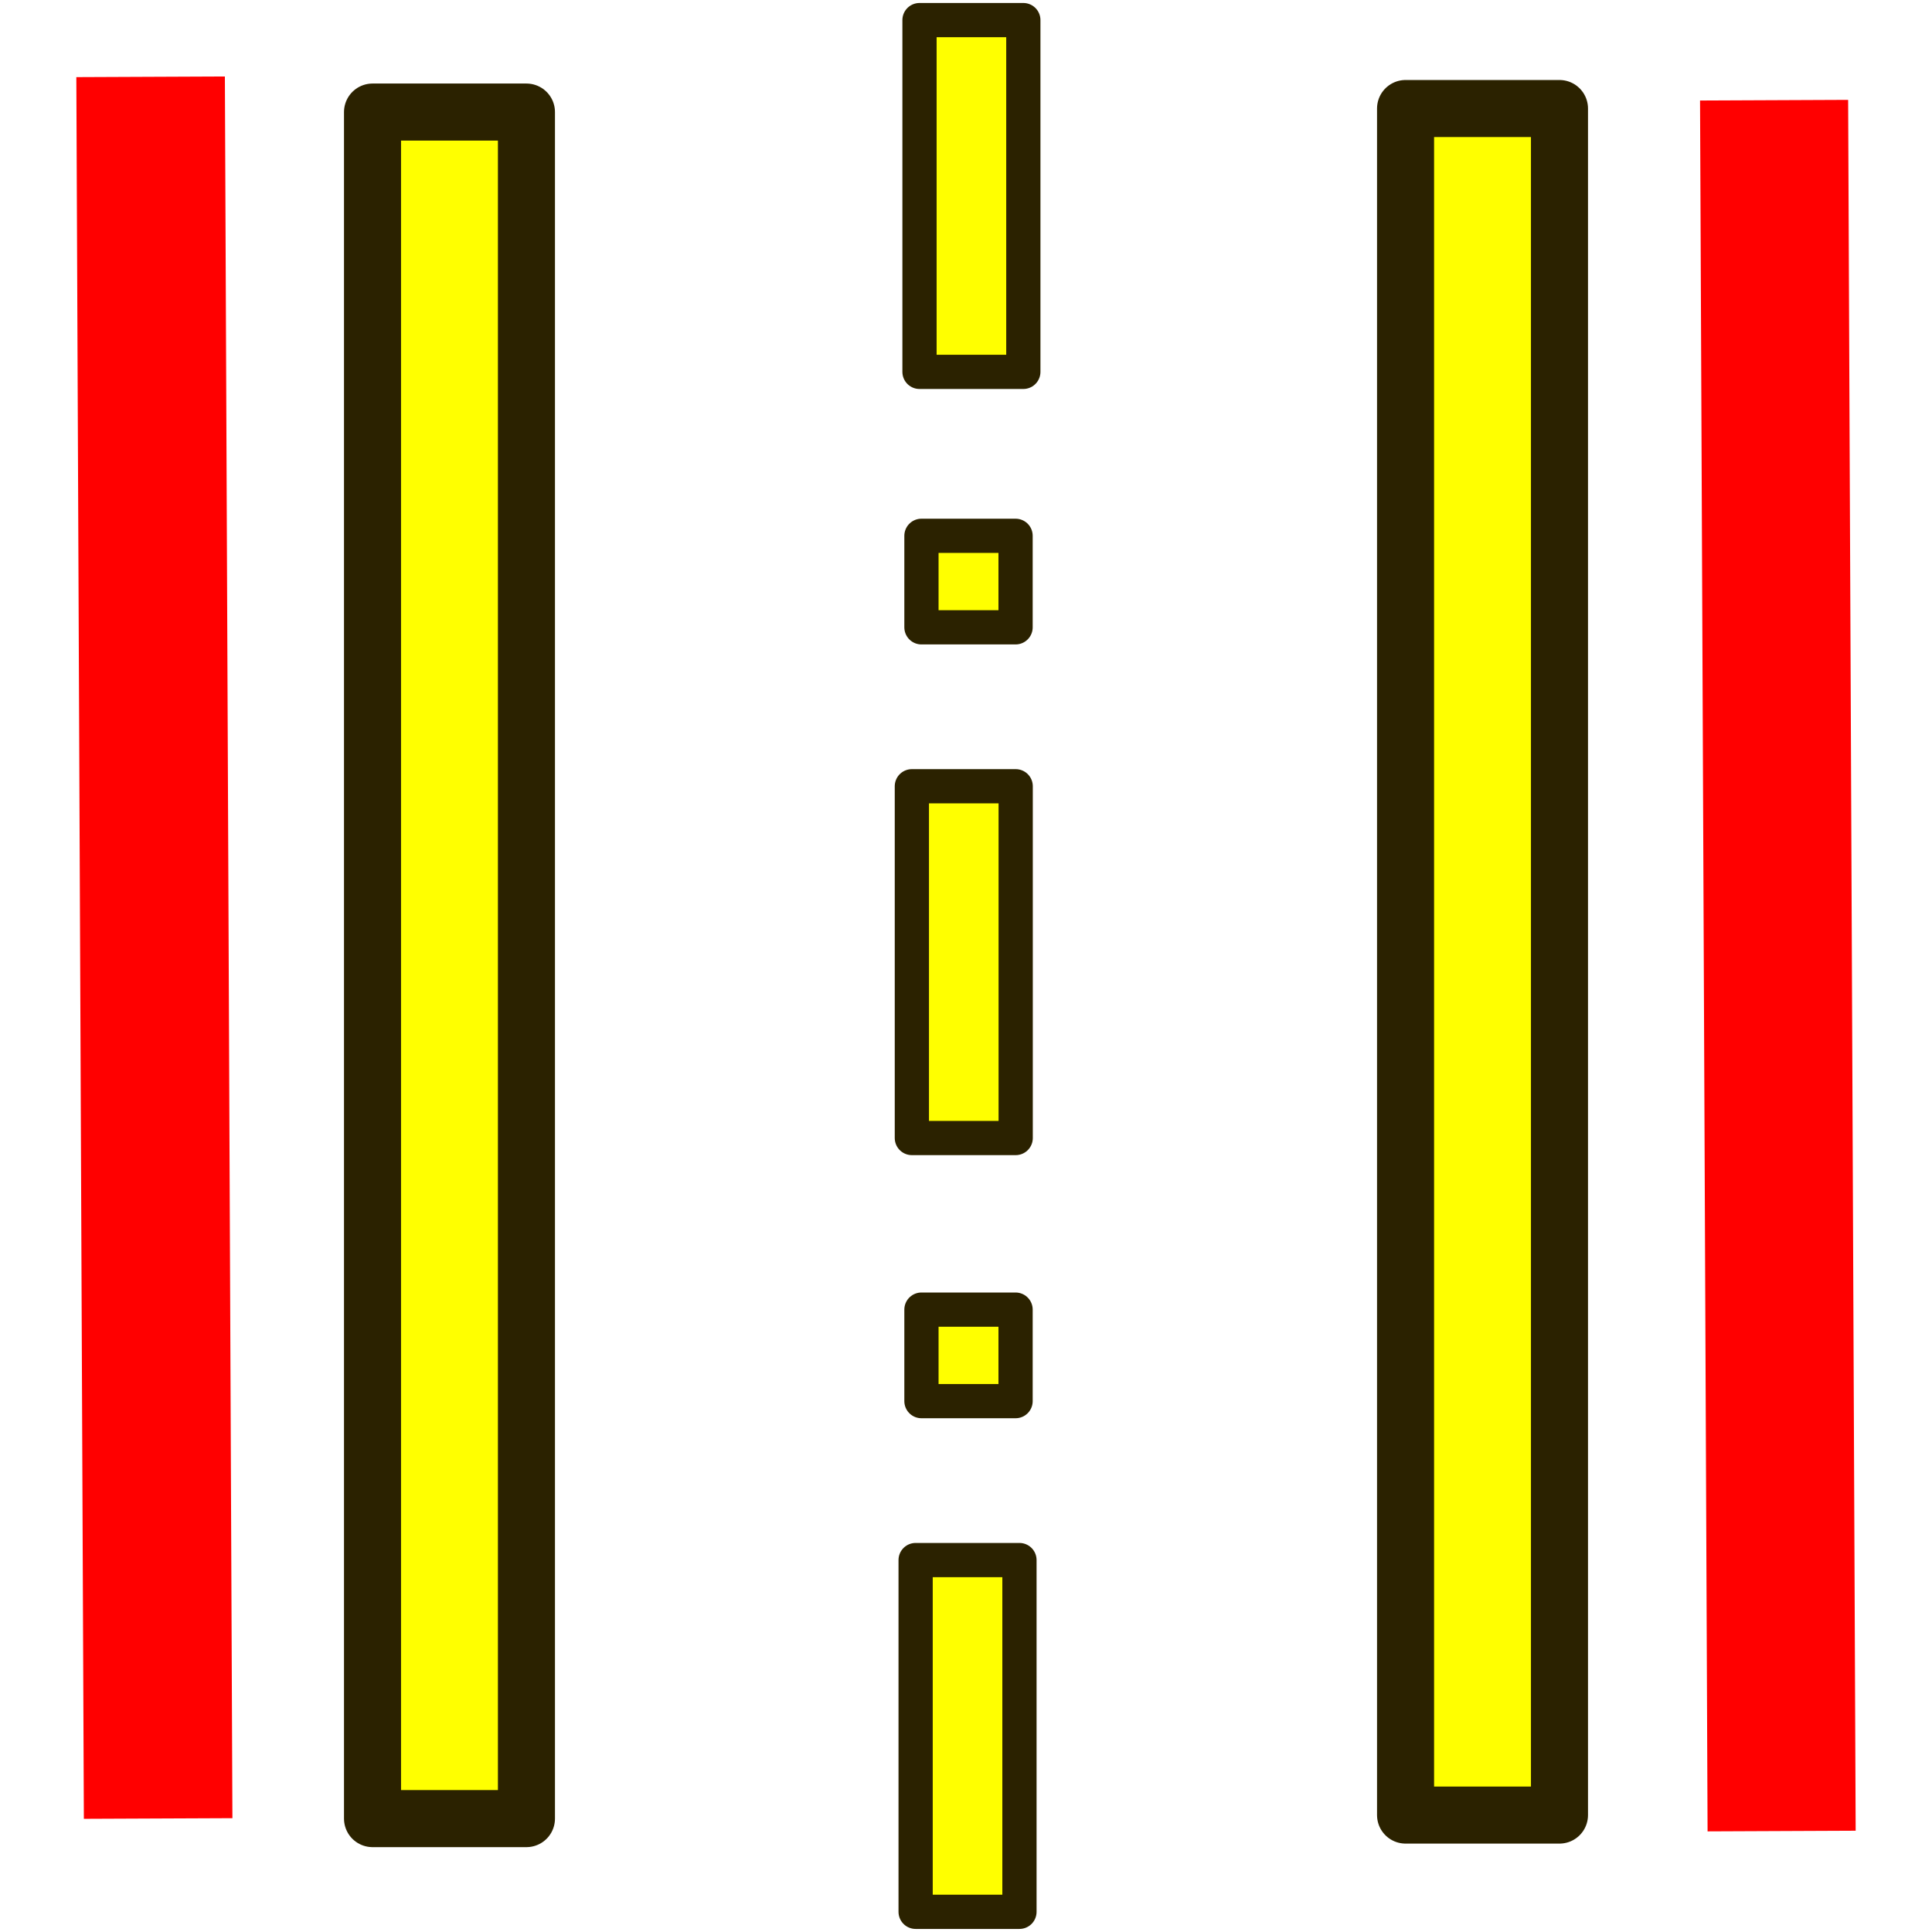
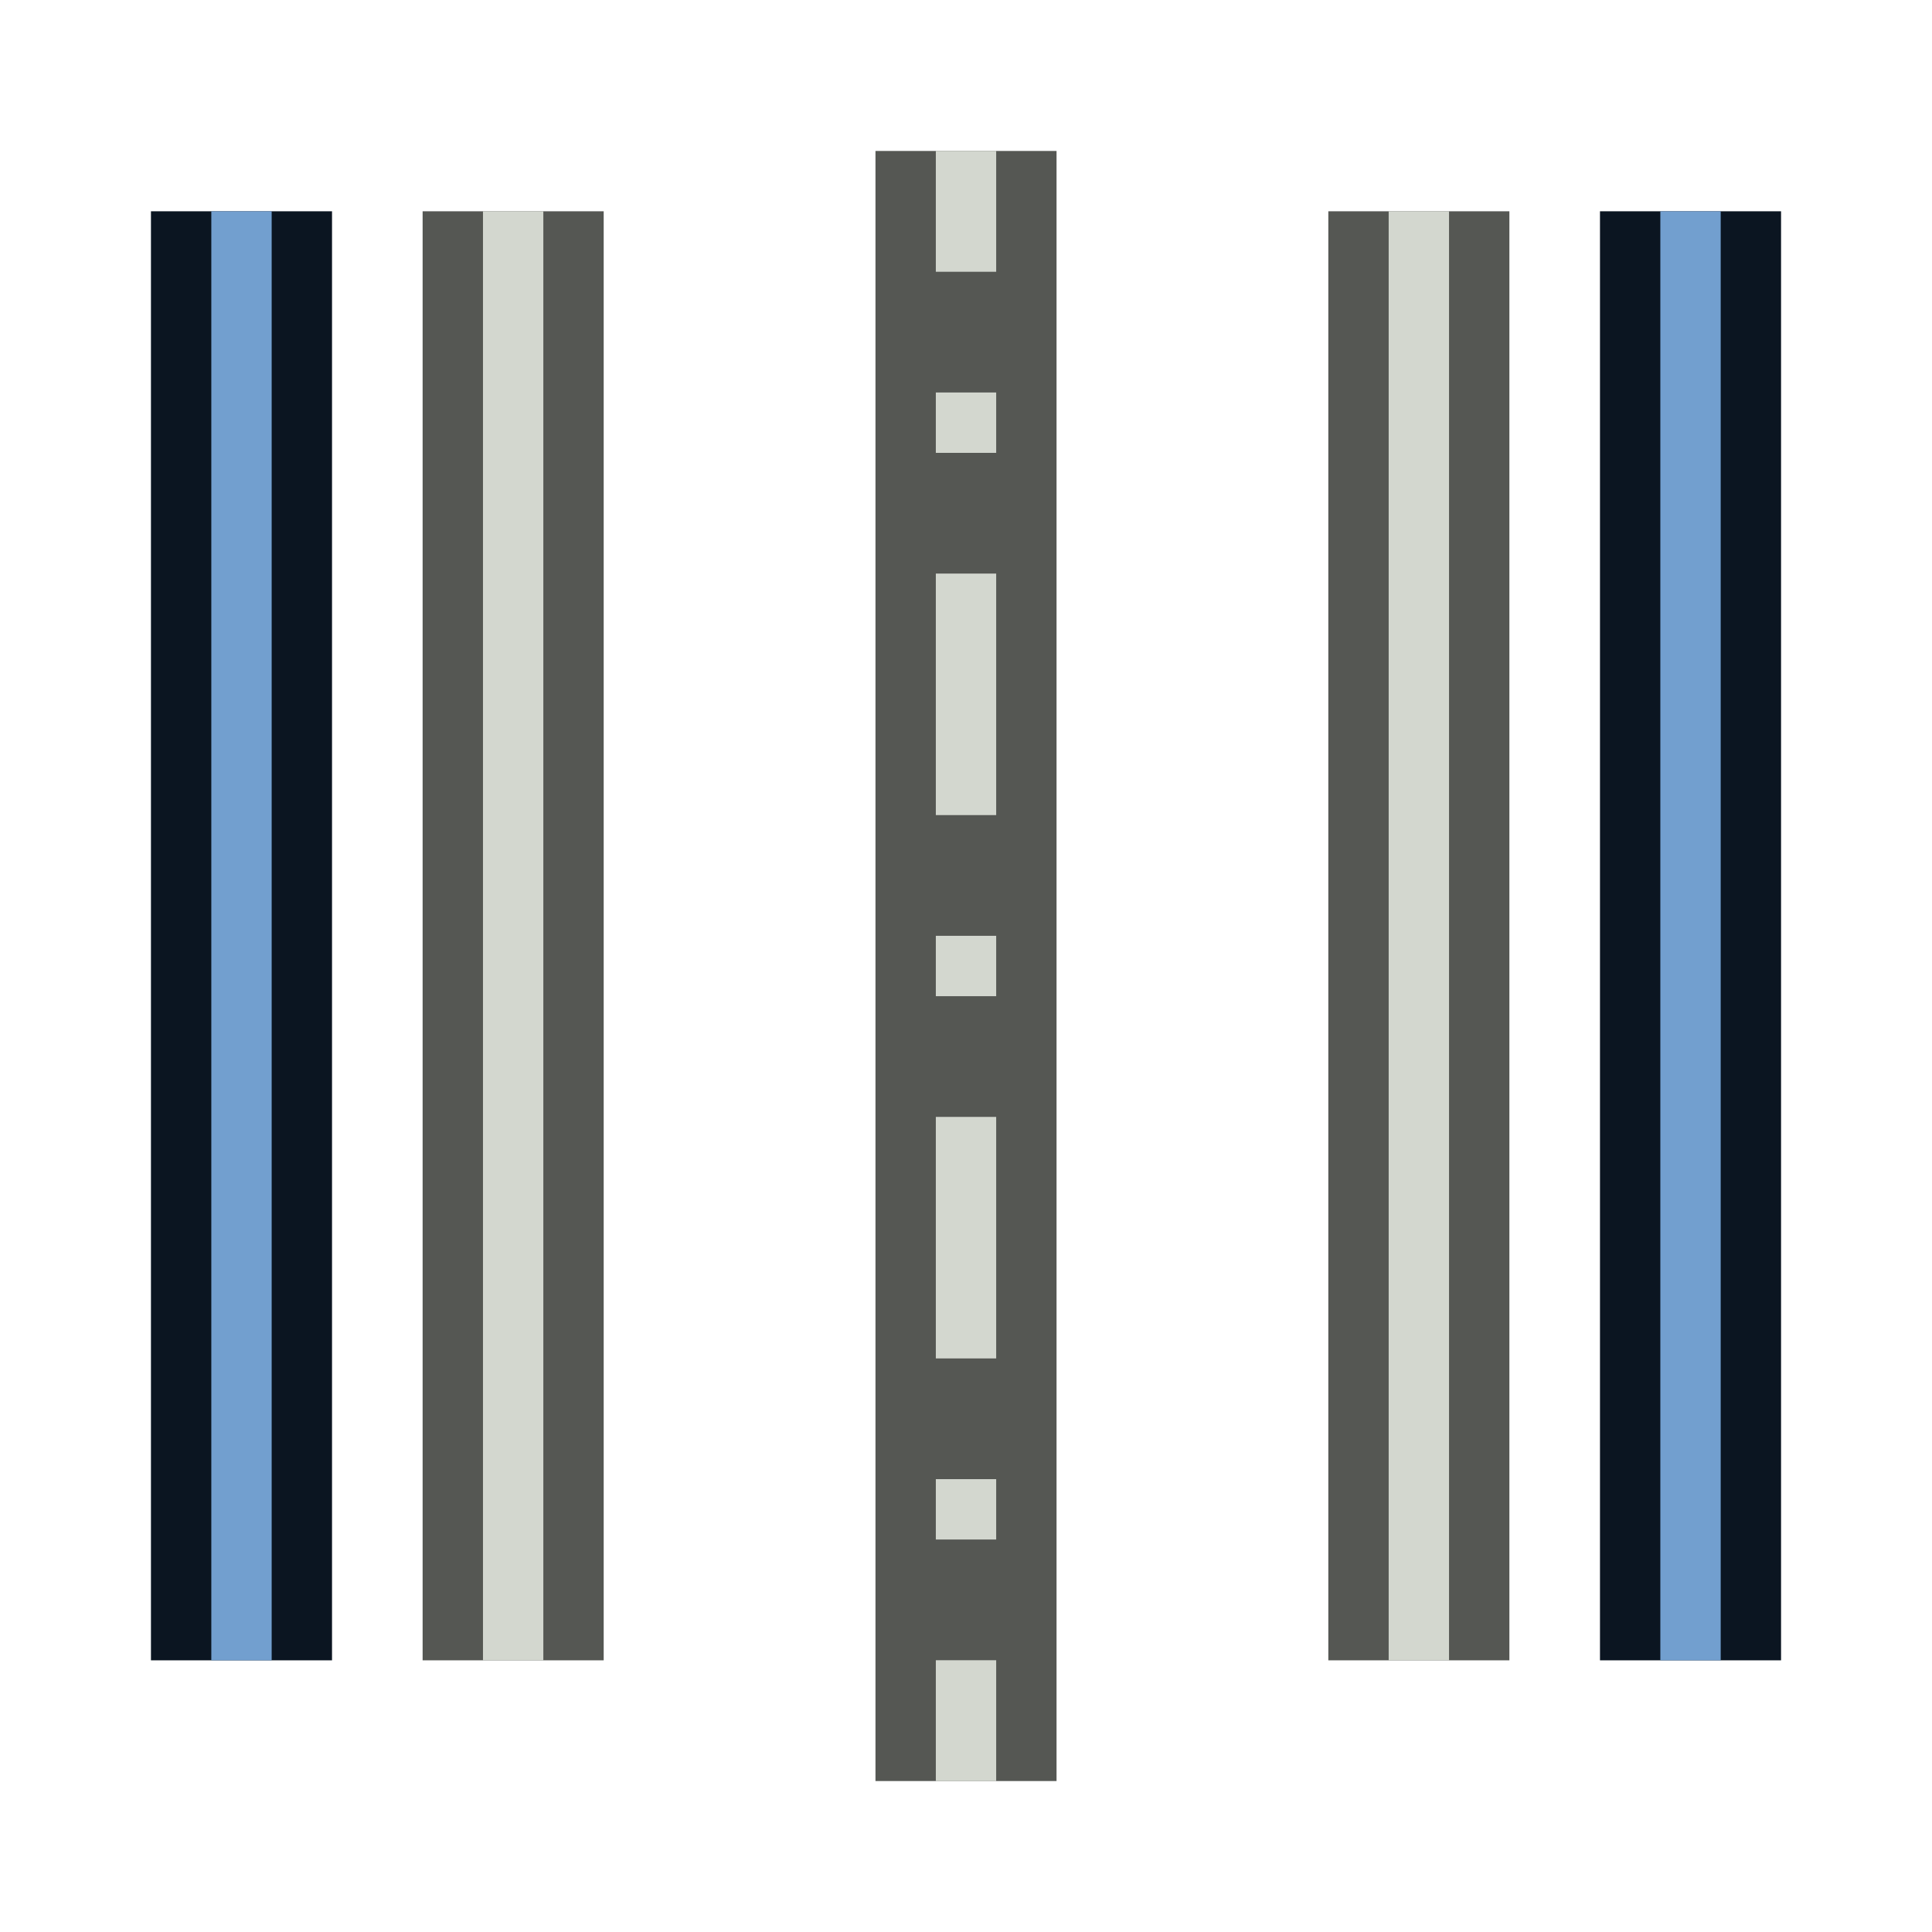
<svg xmlns="http://www.w3.org/2000/svg" width="64" height="64" viewBox="0 0 16.933 16.933" version="1.1" id="svg843">
  <defs id="defs837" />
-   <g id="layer1" transform="translate(0,-280.0666)">
-     <g id="g835" transform="translate(2.1860055e-7,-0.03725213)">
-       <path id="path862" d="m 8.511,280.254 c -0.057,16.682 -0.057,16.682 -0.057,16.682" style="fill:#a02c2c;stroke:#ffff00;stroke-width:0.749;stroke-linecap:butt;stroke-linejoin:miter;stroke-miterlimit:4;stroke-dasharray:2.996, 1.498, 0.749, 1.498;stroke-dashoffset:6.666;stroke-opacity:1" />
-       <path id="path845" d="m 1.32,280.777 c 0.066,15.265 0.066,15.265 0.066,15.265" style="fill:none;stroke:#ff0000;stroke-width:1.302;stroke-linecap:butt;stroke-linejoin:miter;stroke-miterlimit:4;stroke-dasharray:none;stroke-opacity:1" />
-       <path id="path845-6" d="m 15.549,280.982 c 0.066,15.17 0.066,15.17 0.066,15.17" style="fill:none;stroke:#ff0000;stroke-width:1.298;stroke-linecap:butt;stroke-linejoin:miter;stroke-miterlimit:4;stroke-dasharray:none;stroke-opacity:1" />
-       <rect style="opacity:1;fill:none;fill-opacity:1;fill-rule:nonzero;stroke:#2b2200;stroke-width:0.3;stroke-linecap:butt;stroke-linejoin:round;stroke-miterlimit:4;stroke-dasharray:none;stroke-dashoffset:0;stroke-opacity:1" id="rect1097" width="0.91" height="3.083" x="8.059" y="280.28" />
-       <rect y="281.086" x="3.265" height="14.957" width="1.349" id="rect1093" style="opacity:1;fill:#ffff00;fill-opacity:1;fill-rule:nonzero;stroke:#2b2200;stroke-width:0.5;stroke-linecap:butt;stroke-linejoin:round;stroke-miterlimit:4;stroke-dasharray:none;stroke-dashoffset:0;stroke-opacity:1" />
-       <rect style="opacity:1;fill:#ffff00;fill-opacity:1;fill-rule:nonzero;stroke:#2b2200;stroke-width:0.5;stroke-linecap:butt;stroke-linejoin:round;stroke-miterlimit:4;stroke-dasharray:none;stroke-dashoffset:0;stroke-opacity:1" id="rect1095" width="1.349" height="14.957" x="12.319" y="281.055" />
-       <rect y="293.777" x="8.025" height="3.083" width="0.91" id="rect1105" style="opacity:1;fill:none;fill-opacity:1;fill-rule:nonzero;stroke:#2b2200;stroke-width:0.3;stroke-linecap:butt;stroke-linejoin:round;stroke-miterlimit:4;stroke-dasharray:none;stroke-dashoffset:0;stroke-opacity:1" />
-       <rect y="286.995" x="7.992" height="3.083" width="0.91" id="rect1107" style="opacity:1;fill:none;fill-opacity:1;fill-rule:nonzero;stroke:#2b2200;stroke-width:0.3;stroke-linecap:butt;stroke-linejoin:round;stroke-miterlimit:4;stroke-dasharray:none;stroke-dashoffset:0;stroke-opacity:1" />
-       <rect style="opacity:1;fill:none;fill-opacity:1;fill-rule:nonzero;stroke:#2b2200;stroke-width:0.3;stroke-linecap:butt;stroke-linejoin:round;stroke-miterlimit:4;stroke-dasharray:none;stroke-dashoffset:0;stroke-opacity:1" id="rect1109" width="0.825" height="0.802" x="8.076" y="284.8" />
-       <rect y="291.582" x="8.076" height="0.802" width="0.825" id="rect1111" style="opacity:1;fill:none;fill-opacity:1;fill-rule:nonzero;stroke:#2b2200;stroke-width:0.3;stroke-linecap:butt;stroke-linejoin:round;stroke-miterlimit:4;stroke-dasharray:none;stroke-dashoffset:0;stroke-opacity:1" />
+   <g id="layer1" transform="translate(-0.02545553)" style="display:inline">
+     <g id="g12">
+       <path style="fill:none;stroke:#0b1521;stroke-width:1.587;stroke-linecap:butt;stroke-linejoin:round;stroke-dasharray:none" d="M 2.142,14.552 V 1.852" id="path5" />
+       <path style="fill:none;stroke:#0b1521;stroke-width:1.587;stroke-linecap:butt;stroke-linejoin:round;stroke-dasharray:none" d="M 14.842,14.552 V 1.852" id="path6" />
+       <path style="fill:none;stroke:#555753;stroke-width:1.587;stroke-linecap:butt;stroke-linejoin:round;stroke-dasharray:none" d="M 8.492,15.61 V 1.323" id="path7" />
+       <path style="fill:none;stroke:#555753;stroke-width:1.587;stroke-linecap:butt;stroke-linejoin:round;stroke-dasharray:none" d="M 4.523,14.552 V 1.852" id="path11" />
+       <path style="fill:none;stroke:#555753;stroke-width:1.587;stroke-linecap:butt;stroke-linejoin:round;stroke-dasharray:none" d="M 12.461,14.552 V 1.852" id="path12" />
+     </g>
+     <g id="g17">
+       <path style="fill:none;stroke:#729fcf;stroke-width:0.529;stroke-linecap:butt;stroke-linejoin:round;stroke-dasharray:none" d="M 2.142,14.552 V 1.852" id="path13" />
+       <path style="fill:none;stroke:#729fcf;stroke-width:0.529;stroke-linecap:butt;stroke-linejoin:round;stroke-dasharray:none" d="M 14.842,14.552 V 1.852" id="path14" />
+       <path style="fill:none;stroke:#d3d7cf;stroke-width:0.529;stroke-linecap:butt;stroke-linejoin:round;stroke-dasharray:2.117, 1.058, 0.529, 1.058;stroke-dashoffset:1.058" d="M 8.492,15.61 V 1.323" id="path15" />
+       <path style="fill:none;stroke:#d3d7cf;stroke-width:0.529;stroke-linecap:butt;stroke-linejoin:round;stroke-dasharray:none" d="M 4.523,14.552 V 1.852" id="path16" />
+       <path style="fill:none;stroke:#d3d7cf;stroke-width:0.529;stroke-linecap:butt;stroke-linejoin:round;stroke-dasharray:none" d="M 12.461,14.552 V 1.852" id="path17" />
    </g>
  </g>
</svg>
